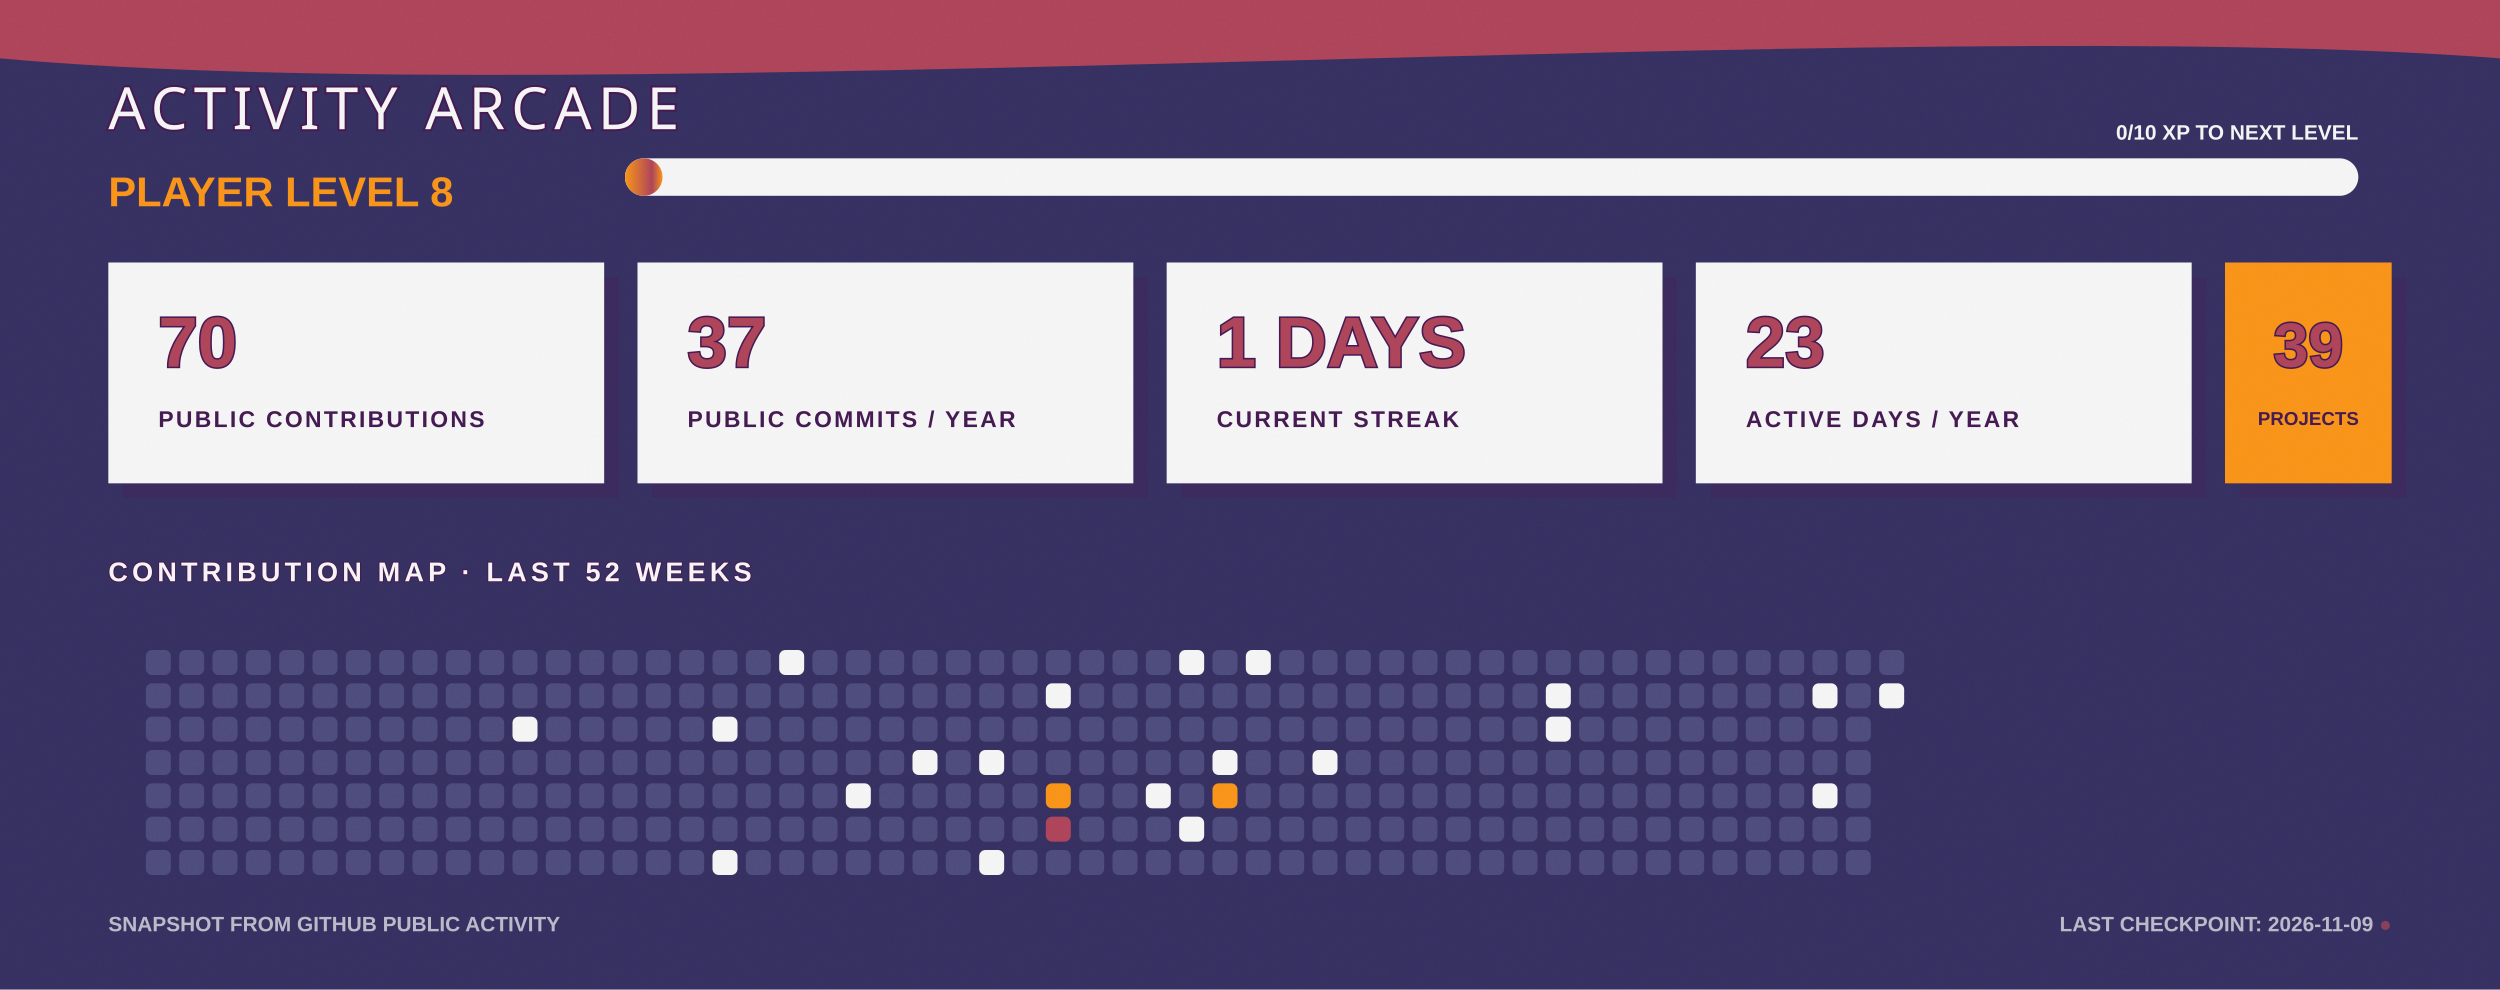
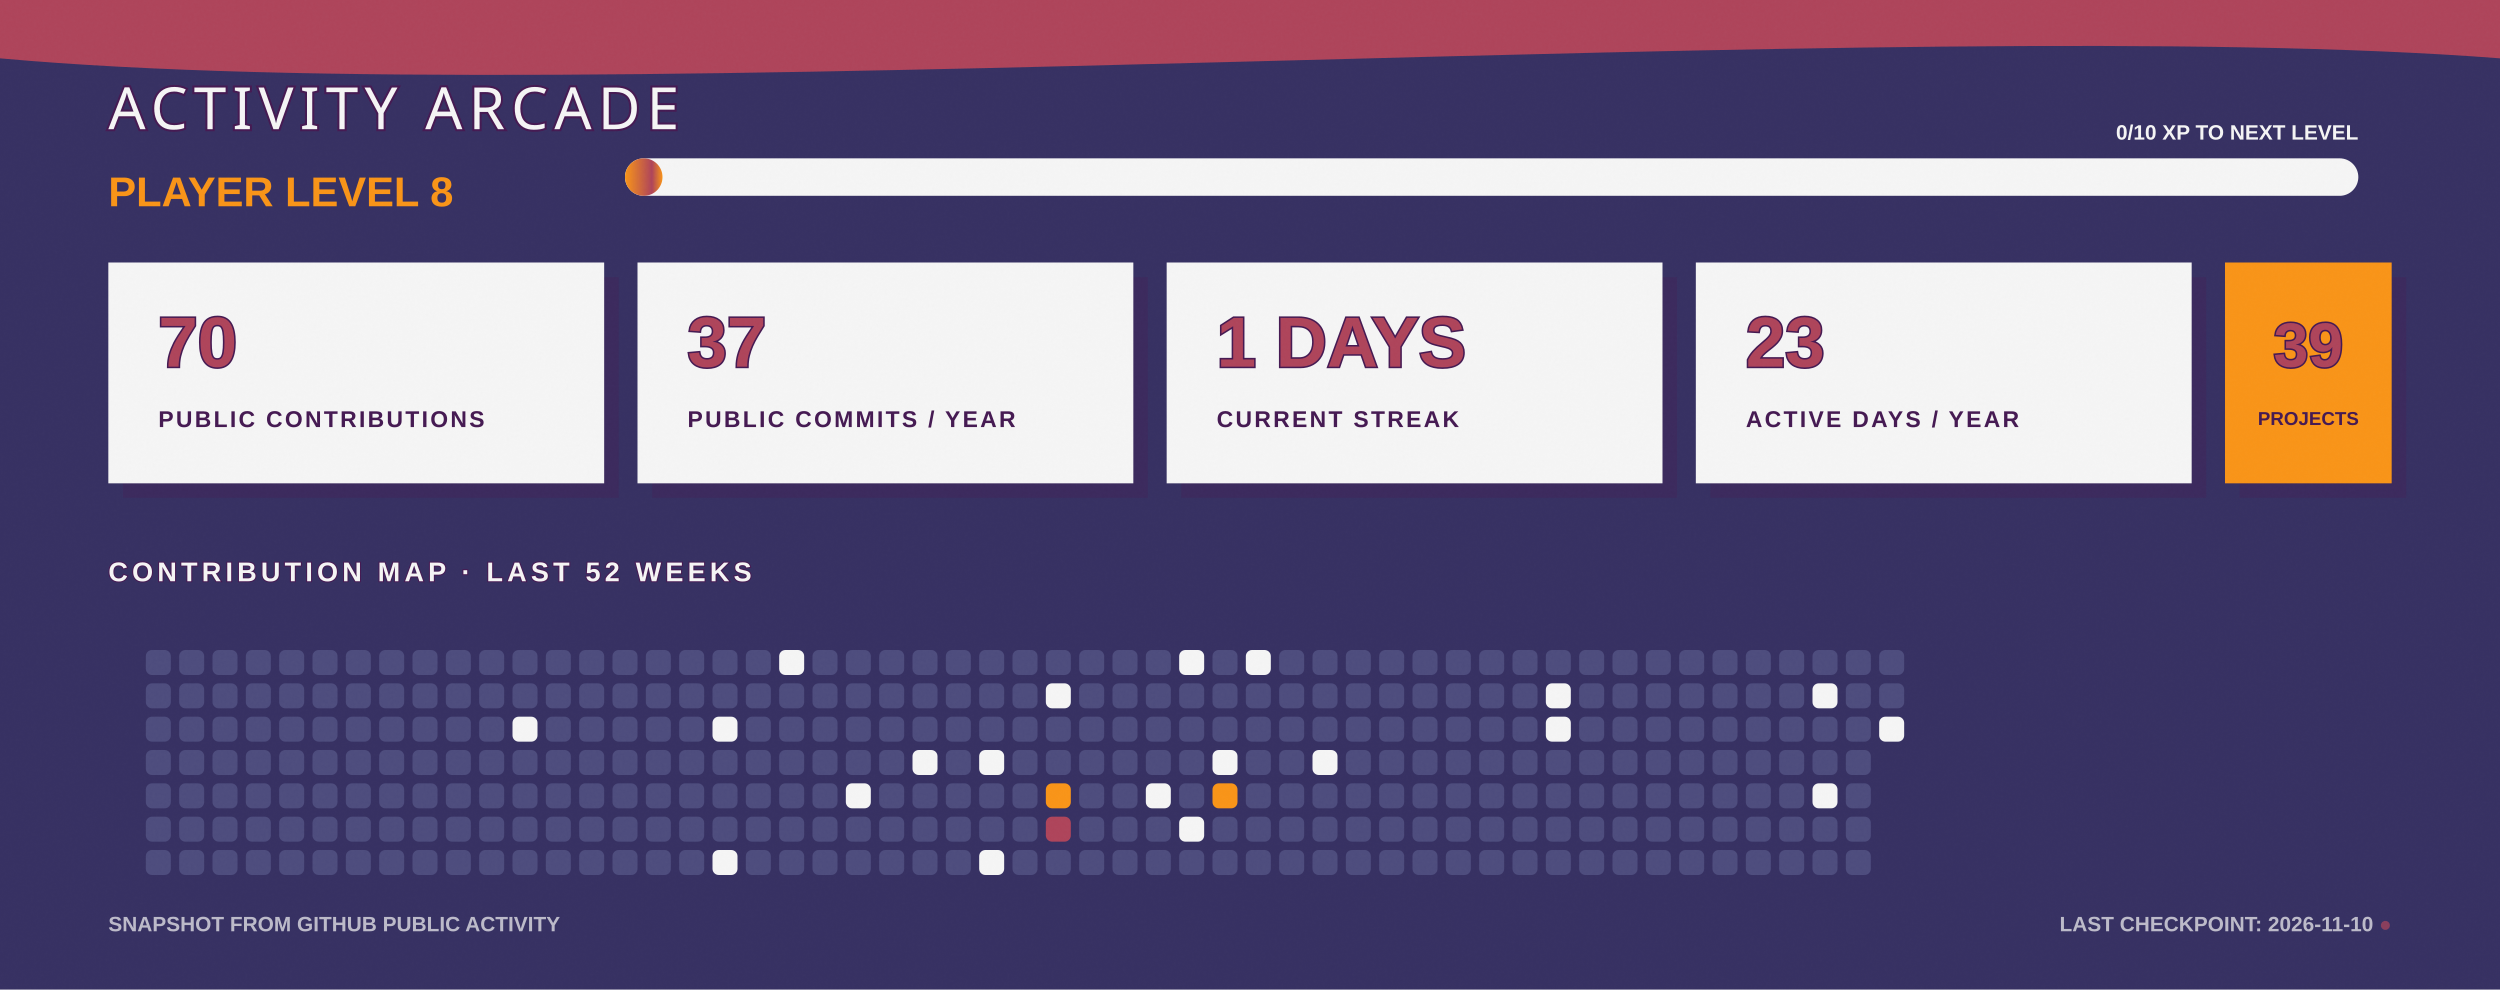
<svg xmlns="http://www.w3.org/2000/svg" width="1200" height="475" viewBox="0 0 1200 475" fill="none" role="img" aria-labelledby="title desc">
  <defs>
    <linearGradient id="bg" x1="0" y1="0" x2="1200" y2="475">
      <stop stop-color="#363062" />
      <stop offset="1" stop-color="#4D4C7D" />
    </linearGradient>
    <linearGradient id="xp" x1="0" y1="0" x2="1" y2="0">
      <stop stop-color="#F99417" />
      <stop offset="0.72" stop-color="#AE445A" />
      <stop offset="1" stop-color="#F99417" />
    </linearGradient>
    <filter id="grain">
      <feTurbulence type="fractalNoise" baseFrequency=".7" numOctaves="2" seed="7" />
      <feColorMatrix type="saturate" values="0" />
      <feComponentTransfer>
        <feFuncA type="table" tableValues="0 .11" />
      </feComponentTransfer>
    </filter>
  </defs>
  <style>
    .cell { animation: cellPulse 3.6s ease-in-out infinite; transform-box: fill-box; transform-origin: center; }
    .xp-bar { animation: fillBar 1.6s ease-out both; transform-origin: left; }
    .cursor { animation: blink 1.1s steps(2,end) infinite; }
    @keyframes cellPulse { 0%,70%,100% { opacity:.8; transform:scale(.92); } 82% { opacity:1; transform:scale(1.12); } }
    @keyframes fillBar { from { transform:scaleX(0); } to { transform:scaleX(1); } }
    @keyframes blink { 50% { opacity:0; } }
  </style>
  <rect width="1200" height="475" fill="url(#bg)" />
  <path d="M0 0H1200V28C915 6 286 54 0 28Z" fill="#AE445A" />
  <text x="52" y="62" fill="#F5F5F5" stroke="#451952" stroke-width="2" paint-order="stroke" font-family="Impact, Haettenschweiler, sans-serif" font-size="28" letter-spacing="3">ACTIVITY ARCADE</text>
  <text x="52" y="99" fill="#F99417" font-family="Arial Black, Arial, sans-serif" font-size="20" font-weight="900">PLAYER LEVEL 8</text>
  <rect x="300" y="76" width="832" height="18" rx="9" fill="#F5F5F5" />
  <rect class="xp-bar" x="300" y="76" width="18" height="18" rx="9" fill="url(#xp)" />
  <text x="1132" y="67" text-anchor="end" fill="#F5F5F5" font-family="Arial Black, Arial, sans-serif" font-size="10" font-weight="900">0/10 XP TO NEXT LEVEL</text>
  <g transform="translate(52 126)">
    <rect x="7" y="7" width="238" height="106" fill="#451952" opacity=".3" />
    <rect width="238" height="106" fill="#F5F5F5" />
    <text x="24" y="50" fill="#AE445A" stroke="#451952" stroke-width="1.5" paint-order="stroke" font-family="Arial Black, Arial, sans-serif" font-size="34" font-weight="900">70</text>
    <text x="24" y="79" fill="#451952" font-family="Arial Black, Arial, sans-serif" font-size="11" font-weight="900" letter-spacing="1.1">PUBLIC CONTRIBUTIONS</text>
  </g>
  <g transform="translate(306 126)">
    <rect x="7" y="7" width="238" height="106" fill="#451952" opacity=".3" />
    <rect width="238" height="106" fill="#F5F5F5" />
    <text x="24" y="50" fill="#AE445A" stroke="#451952" stroke-width="1.5" paint-order="stroke" font-family="Arial Black, Arial, sans-serif" font-size="34" font-weight="900">37</text>
    <text x="24" y="79" fill="#451952" font-family="Arial Black, Arial, sans-serif" font-size="11" font-weight="900" letter-spacing="1.1">PUBLIC COMMITS / YEAR</text>
  </g>
  <g transform="translate(560 126)">
    <rect x="7" y="7" width="238" height="106" fill="#451952" opacity=".3" />
    <rect width="238" height="106" fill="#F5F5F5" />
    <text x="24" y="50" fill="#AE445A" stroke="#451952" stroke-width="1.5" paint-order="stroke" font-family="Arial Black, Arial, sans-serif" font-size="34" font-weight="900">1 DAYS</text>
    <text x="24" y="79" fill="#451952" font-family="Arial Black, Arial, sans-serif" font-size="11" font-weight="900" letter-spacing="1.1">CURRENT STREAK</text>
  </g>
  <g transform="translate(814 126)">
    <rect x="7" y="7" width="238" height="106" fill="#451952" opacity=".3" />
    <rect width="238" height="106" fill="#F5F5F5" />
    <text x="24" y="50" fill="#AE445A" stroke="#451952" stroke-width="1.5" paint-order="stroke" font-family="Arial Black, Arial, sans-serif" font-size="34" font-weight="900">23</text>
    <text x="24" y="79" fill="#451952" font-family="Arial Black, Arial, sans-serif" font-size="11" font-weight="900" letter-spacing="1.1">ACTIVE DAYS / YEAR</text>
  </g>
  <g transform="translate(1068 126)">
    <rect x="7" y="7" width="80" height="106" fill="#451952" opacity=".3" />
    <rect width="80" height="106" fill="#F99417" />
    <text x="40" y="50" text-anchor="middle" fill="#AE445A" stroke="#451952" stroke-width="1.5" paint-order="stroke" font-family="Arial Black, Arial, sans-serif" font-size="30" font-weight="900">39</text>
    <text x="40" y="78" text-anchor="middle" fill="#451952" font-family="Arial Black, Arial, sans-serif" font-size="9" font-weight="900">PROJECTS</text>
  </g>
  <text x="52" y="279" fill="#F5F5F5" stroke="#451952" stroke-width="1" paint-order="stroke" font-family="Arial Black, Arial, sans-serif" font-size="13" font-weight="900" letter-spacing="2">CONTRIBUTION MAP · LAST 52 WEEKS</text>
  <g>
    <rect class="cell" x="70" y="312" width="12" height="12" rx="3" fill="#4D4C7D" style="animation-delay:0s" />
    <rect class="cell" x="70" y="328" width="12" height="12" rx="3" fill="#4D4C7D" style="animation-delay:0.05s" />
    <rect class="cell" x="70" y="344" width="12" height="12" rx="3" fill="#4D4C7D" style="animation-delay:0.1s" />
    <rect class="cell" x="70" y="360" width="12" height="12" rx="3" fill="#4D4C7D" style="animation-delay:0.15s" />
    <rect class="cell" x="70" y="376" width="12" height="12" rx="3" fill="#4D4C7D" style="animation-delay:0.2s" />
    <rect class="cell" x="70" y="392" width="12" height="12" rx="3" fill="#4D4C7D" style="animation-delay:0.25s" />
    <rect class="cell" x="70" y="408" width="12" height="12" rx="3" fill="#4D4C7D" style="animation-delay:0.3s" />
    <rect class="cell" x="86" y="312" width="12" height="12" rx="3" fill="#4D4C7D" style="animation-delay:0.35s" />
    <rect class="cell" x="86" y="328" width="12" height="12" rx="3" fill="#4D4C7D" style="animation-delay:0.4s" />
    <rect class="cell" x="86" y="344" width="12" height="12" rx="3" fill="#4D4C7D" style="animation-delay:0.45s" />
    <rect class="cell" x="86" y="360" width="12" height="12" rx="3" fill="#4D4C7D" style="animation-delay:0.5s" />
    <rect class="cell" x="86" y="376" width="12" height="12" rx="3" fill="#4D4C7D" style="animation-delay:0.55s" />
    <rect class="cell" x="86" y="392" width="12" height="12" rx="3" fill="#4D4C7D" style="animation-delay:0.6s" />
    <rect class="cell" x="86" y="408" width="12" height="12" rx="3" fill="#4D4C7D" style="animation-delay:0.65s" />
    <rect class="cell" x="102" y="312" width="12" height="12" rx="3" fill="#4D4C7D" style="animation-delay:0.7s" />
    <rect class="cell" x="102" y="328" width="12" height="12" rx="3" fill="#4D4C7D" style="animation-delay:0.75s" />
    <rect class="cell" x="102" y="344" width="12" height="12" rx="3" fill="#4D4C7D" style="animation-delay:0.8s" />
    <rect class="cell" x="102" y="360" width="12" height="12" rx="3" fill="#4D4C7D" style="animation-delay:0.85s" />
    <rect class="cell" x="102" y="376" width="12" height="12" rx="3" fill="#4D4C7D" style="animation-delay:0.9s" />
    <rect class="cell" x="102" y="392" width="12" height="12" rx="3" fill="#4D4C7D" style="animation-delay:0.95s" />
    <rect class="cell" x="102" y="408" width="12" height="12" rx="3" fill="#4D4C7D" style="animation-delay:1s" />
    <rect class="cell" x="118" y="312" width="12" height="12" rx="3" fill="#4D4C7D" style="animation-delay:1.05s" />
    <rect class="cell" x="118" y="328" width="12" height="12" rx="3" fill="#4D4C7D" style="animation-delay:1.1s" />
    <rect class="cell" x="118" y="344" width="12" height="12" rx="3" fill="#4D4C7D" style="animation-delay:1.15s" />
    <rect class="cell" x="118" y="360" width="12" height="12" rx="3" fill="#4D4C7D" style="animation-delay:0s" />
    <rect class="cell" x="118" y="376" width="12" height="12" rx="3" fill="#4D4C7D" style="animation-delay:0.05s" />
    <rect class="cell" x="118" y="392" width="12" height="12" rx="3" fill="#4D4C7D" style="animation-delay:0.1s" />
    <rect class="cell" x="118" y="408" width="12" height="12" rx="3" fill="#4D4C7D" style="animation-delay:0.15s" />
    <rect class="cell" x="134" y="312" width="12" height="12" rx="3" fill="#4D4C7D" style="animation-delay:0.2s" />
    <rect class="cell" x="134" y="328" width="12" height="12" rx="3" fill="#4D4C7D" style="animation-delay:0.25s" />
    <rect class="cell" x="134" y="344" width="12" height="12" rx="3" fill="#4D4C7D" style="animation-delay:0.3s" />
    <rect class="cell" x="134" y="360" width="12" height="12" rx="3" fill="#4D4C7D" style="animation-delay:0.35s" />
    <rect class="cell" x="134" y="376" width="12" height="12" rx="3" fill="#4D4C7D" style="animation-delay:0.4s" />
    <rect class="cell" x="134" y="392" width="12" height="12" rx="3" fill="#4D4C7D" style="animation-delay:0.45s" />
    <rect class="cell" x="134" y="408" width="12" height="12" rx="3" fill="#4D4C7D" style="animation-delay:0.5s" />
    <rect class="cell" x="150" y="312" width="12" height="12" rx="3" fill="#4D4C7D" style="animation-delay:0.55s" />
    <rect class="cell" x="150" y="328" width="12" height="12" rx="3" fill="#4D4C7D" style="animation-delay:0.6s" />
    <rect class="cell" x="150" y="344" width="12" height="12" rx="3" fill="#4D4C7D" style="animation-delay:0.65s" />
    <rect class="cell" x="150" y="360" width="12" height="12" rx="3" fill="#4D4C7D" style="animation-delay:0.7s" />
    <rect class="cell" x="150" y="376" width="12" height="12" rx="3" fill="#4D4C7D" style="animation-delay:0.75s" />
    <rect class="cell" x="150" y="392" width="12" height="12" rx="3" fill="#4D4C7D" style="animation-delay:0.8s" />
    <rect class="cell" x="150" y="408" width="12" height="12" rx="3" fill="#4D4C7D" style="animation-delay:0.85s" />
    <rect class="cell" x="166" y="312" width="12" height="12" rx="3" fill="#4D4C7D" style="animation-delay:0.9s" />
    <rect class="cell" x="166" y="328" width="12" height="12" rx="3" fill="#4D4C7D" style="animation-delay:0.95s" />
    <rect class="cell" x="166" y="344" width="12" height="12" rx="3" fill="#4D4C7D" style="animation-delay:1s" />
    <rect class="cell" x="166" y="360" width="12" height="12" rx="3" fill="#4D4C7D" style="animation-delay:1.05s" />
    <rect class="cell" x="166" y="376" width="12" height="12" rx="3" fill="#4D4C7D" style="animation-delay:1.1s" />
    <rect class="cell" x="166" y="392" width="12" height="12" rx="3" fill="#4D4C7D" style="animation-delay:1.15s" />
    <rect class="cell" x="166" y="408" width="12" height="12" rx="3" fill="#4D4C7D" style="animation-delay:0s" />
    <rect class="cell" x="182" y="312" width="12" height="12" rx="3" fill="#4D4C7D" style="animation-delay:0.05s" />
    <rect class="cell" x="182" y="328" width="12" height="12" rx="3" fill="#4D4C7D" style="animation-delay:0.1s" />
    <rect class="cell" x="182" y="344" width="12" height="12" rx="3" fill="#4D4C7D" style="animation-delay:0.15s" />
    <rect class="cell" x="182" y="360" width="12" height="12" rx="3" fill="#4D4C7D" style="animation-delay:0.2s" />
    <rect class="cell" x="182" y="376" width="12" height="12" rx="3" fill="#4D4C7D" style="animation-delay:0.25s" />
    <rect class="cell" x="182" y="392" width="12" height="12" rx="3" fill="#4D4C7D" style="animation-delay:0.3s" />
    <rect class="cell" x="182" y="408" width="12" height="12" rx="3" fill="#4D4C7D" style="animation-delay:0.35s" />
    <rect class="cell" x="198" y="312" width="12" height="12" rx="3" fill="#4D4C7D" style="animation-delay:0.4s" />
    <rect class="cell" x="198" y="328" width="12" height="12" rx="3" fill="#4D4C7D" style="animation-delay:0.45s" />
    <rect class="cell" x="198" y="344" width="12" height="12" rx="3" fill="#4D4C7D" style="animation-delay:0.5s" />
    <rect class="cell" x="198" y="360" width="12" height="12" rx="3" fill="#4D4C7D" style="animation-delay:0.55s" />
    <rect class="cell" x="198" y="376" width="12" height="12" rx="3" fill="#4D4C7D" style="animation-delay:0.6s" />
    <rect class="cell" x="198" y="392" width="12" height="12" rx="3" fill="#4D4C7D" style="animation-delay:0.65s" />
    <rect class="cell" x="198" y="408" width="12" height="12" rx="3" fill="#4D4C7D" style="animation-delay:0.7s" />
    <rect class="cell" x="214" y="312" width="12" height="12" rx="3" fill="#4D4C7D" style="animation-delay:0.75s" />
    <rect class="cell" x="214" y="328" width="12" height="12" rx="3" fill="#4D4C7D" style="animation-delay:0.8s" />
    <rect class="cell" x="214" y="344" width="12" height="12" rx="3" fill="#4D4C7D" style="animation-delay:0.85s" />
    <rect class="cell" x="214" y="360" width="12" height="12" rx="3" fill="#4D4C7D" style="animation-delay:0.9s" />
    <rect class="cell" x="214" y="376" width="12" height="12" rx="3" fill="#4D4C7D" style="animation-delay:0.95s" />
    <rect class="cell" x="214" y="392" width="12" height="12" rx="3" fill="#4D4C7D" style="animation-delay:1s" />
    <rect class="cell" x="214" y="408" width="12" height="12" rx="3" fill="#4D4C7D" style="animation-delay:1.05s" />
    <rect class="cell" x="230" y="312" width="12" height="12" rx="3" fill="#4D4C7D" style="animation-delay:1.1s" />
    <rect class="cell" x="230" y="328" width="12" height="12" rx="3" fill="#4D4C7D" style="animation-delay:1.15s" />
    <rect class="cell" x="230" y="344" width="12" height="12" rx="3" fill="#4D4C7D" style="animation-delay:0s" />
    <rect class="cell" x="230" y="360" width="12" height="12" rx="3" fill="#4D4C7D" style="animation-delay:0.05s" />
    <rect class="cell" x="230" y="376" width="12" height="12" rx="3" fill="#4D4C7D" style="animation-delay:0.1s" />
    <rect class="cell" x="230" y="392" width="12" height="12" rx="3" fill="#4D4C7D" style="animation-delay:0.15s" />
    <rect class="cell" x="230" y="408" width="12" height="12" rx="3" fill="#4D4C7D" style="animation-delay:0.2s" />
    <rect class="cell" x="246" y="312" width="12" height="12" rx="3" fill="#4D4C7D" style="animation-delay:0.25s" />
    <rect class="cell" x="246" y="328" width="12" height="12" rx="3" fill="#4D4C7D" style="animation-delay:0.3s" />
    <rect class="cell" x="246" y="344" width="12" height="12" rx="3" fill="#F5F5F5" style="animation-delay:0.35s" />
    <rect class="cell" x="246" y="360" width="12" height="12" rx="3" fill="#4D4C7D" style="animation-delay:0.4s" />
    <rect class="cell" x="246" y="376" width="12" height="12" rx="3" fill="#4D4C7D" style="animation-delay:0.45s" />
    <rect class="cell" x="246" y="392" width="12" height="12" rx="3" fill="#4D4C7D" style="animation-delay:0.5s" />
    <rect class="cell" x="246" y="408" width="12" height="12" rx="3" fill="#4D4C7D" style="animation-delay:0.55s" />
    <rect class="cell" x="262" y="312" width="12" height="12" rx="3" fill="#4D4C7D" style="animation-delay:0.6s" />
    <rect class="cell" x="262" y="328" width="12" height="12" rx="3" fill="#4D4C7D" style="animation-delay:0.65s" />
    <rect class="cell" x="262" y="344" width="12" height="12" rx="3" fill="#4D4C7D" style="animation-delay:0.7s" />
    <rect class="cell" x="262" y="360" width="12" height="12" rx="3" fill="#4D4C7D" style="animation-delay:0.75s" />
    <rect class="cell" x="262" y="376" width="12" height="12" rx="3" fill="#4D4C7D" style="animation-delay:0.8s" />
    <rect class="cell" x="262" y="392" width="12" height="12" rx="3" fill="#4D4C7D" style="animation-delay:0.85s" />
    <rect class="cell" x="262" y="408" width="12" height="12" rx="3" fill="#4D4C7D" style="animation-delay:0.9s" />
    <rect class="cell" x="278" y="312" width="12" height="12" rx="3" fill="#4D4C7D" style="animation-delay:0.95s" />
    <rect class="cell" x="278" y="328" width="12" height="12" rx="3" fill="#4D4C7D" style="animation-delay:1s" />
    <rect class="cell" x="278" y="344" width="12" height="12" rx="3" fill="#4D4C7D" style="animation-delay:1.05s" />
    <rect class="cell" x="278" y="360" width="12" height="12" rx="3" fill="#4D4C7D" style="animation-delay:1.1s" />
    <rect class="cell" x="278" y="376" width="12" height="12" rx="3" fill="#4D4C7D" style="animation-delay:1.15s" />
    <rect class="cell" x="278" y="392" width="12" height="12" rx="3" fill="#4D4C7D" style="animation-delay:0s" />
    <rect class="cell" x="278" y="408" width="12" height="12" rx="3" fill="#4D4C7D" style="animation-delay:0.05s" />
    <rect class="cell" x="294" y="312" width="12" height="12" rx="3" fill="#4D4C7D" style="animation-delay:0.1s" />
    <rect class="cell" x="294" y="328" width="12" height="12" rx="3" fill="#4D4C7D" style="animation-delay:0.15s" />
    <rect class="cell" x="294" y="344" width="12" height="12" rx="3" fill="#4D4C7D" style="animation-delay:0.2s" />
    <rect class="cell" x="294" y="360" width="12" height="12" rx="3" fill="#4D4C7D" style="animation-delay:0.25s" />
    <rect class="cell" x="294" y="376" width="12" height="12" rx="3" fill="#4D4C7D" style="animation-delay:0.3s" />
    <rect class="cell" x="294" y="392" width="12" height="12" rx="3" fill="#4D4C7D" style="animation-delay:0.35s" />
    <rect class="cell" x="294" y="408" width="12" height="12" rx="3" fill="#4D4C7D" style="animation-delay:0.4s" />
    <rect class="cell" x="310" y="312" width="12" height="12" rx="3" fill="#4D4C7D" style="animation-delay:0.45s" />
    <rect class="cell" x="310" y="328" width="12" height="12" rx="3" fill="#4D4C7D" style="animation-delay:0.5s" />
    <rect class="cell" x="310" y="344" width="12" height="12" rx="3" fill="#4D4C7D" style="animation-delay:0.55s" />
    <rect class="cell" x="310" y="360" width="12" height="12" rx="3" fill="#4D4C7D" style="animation-delay:0.6s" />
    <rect class="cell" x="310" y="376" width="12" height="12" rx="3" fill="#4D4C7D" style="animation-delay:0.65s" />
    <rect class="cell" x="310" y="392" width="12" height="12" rx="3" fill="#4D4C7D" style="animation-delay:0.7s" />
    <rect class="cell" x="310" y="408" width="12" height="12" rx="3" fill="#4D4C7D" style="animation-delay:0.75s" />
    <rect class="cell" x="326" y="312" width="12" height="12" rx="3" fill="#4D4C7D" style="animation-delay:0.8s" />
    <rect class="cell" x="326" y="328" width="12" height="12" rx="3" fill="#4D4C7D" style="animation-delay:0.85s" />
    <rect class="cell" x="326" y="344" width="12" height="12" rx="3" fill="#4D4C7D" style="animation-delay:0.9s" />
    <rect class="cell" x="326" y="360" width="12" height="12" rx="3" fill="#4D4C7D" style="animation-delay:0.95s" />
    <rect class="cell" x="326" y="376" width="12" height="12" rx="3" fill="#4D4C7D" style="animation-delay:1s" />
    <rect class="cell" x="326" y="392" width="12" height="12" rx="3" fill="#4D4C7D" style="animation-delay:1.05s" />
    <rect class="cell" x="326" y="408" width="12" height="12" rx="3" fill="#4D4C7D" style="animation-delay:1.1s" />
    <rect class="cell" x="342" y="312" width="12" height="12" rx="3" fill="#4D4C7D" style="animation-delay:1.15s" />
    <rect class="cell" x="342" y="328" width="12" height="12" rx="3" fill="#4D4C7D" style="animation-delay:0s" />
    <rect class="cell" x="342" y="344" width="12" height="12" rx="3" fill="#F5F5F5" style="animation-delay:0.05s" />
    <rect class="cell" x="342" y="360" width="12" height="12" rx="3" fill="#4D4C7D" style="animation-delay:0.1s" />
    <rect class="cell" x="342" y="376" width="12" height="12" rx="3" fill="#4D4C7D" style="animation-delay:0.15s" />
    <rect class="cell" x="342" y="392" width="12" height="12" rx="3" fill="#4D4C7D" style="animation-delay:0.2s" />
    <rect class="cell" x="342" y="408" width="12" height="12" rx="3" fill="#F5F5F5" style="animation-delay:0.25s" />
    <rect class="cell" x="358" y="312" width="12" height="12" rx="3" fill="#4D4C7D" style="animation-delay:0.3s" />
    <rect class="cell" x="358" y="328" width="12" height="12" rx="3" fill="#4D4C7D" style="animation-delay:0.35s" />
    <rect class="cell" x="358" y="344" width="12" height="12" rx="3" fill="#4D4C7D" style="animation-delay:0.4s" />
    <rect class="cell" x="358" y="360" width="12" height="12" rx="3" fill="#4D4C7D" style="animation-delay:0.45s" />
    <rect class="cell" x="358" y="376" width="12" height="12" rx="3" fill="#4D4C7D" style="animation-delay:0.5s" />
    <rect class="cell" x="358" y="392" width="12" height="12" rx="3" fill="#4D4C7D" style="animation-delay:0.55s" />
    <rect class="cell" x="358" y="408" width="12" height="12" rx="3" fill="#4D4C7D" style="animation-delay:0.6s" />
    <rect class="cell" x="374" y="312" width="12" height="12" rx="3" fill="#F5F5F5" style="animation-delay:0.65s" />
    <rect class="cell" x="374" y="328" width="12" height="12" rx="3" fill="#4D4C7D" style="animation-delay:0.7s" />
    <rect class="cell" x="374" y="344" width="12" height="12" rx="3" fill="#4D4C7D" style="animation-delay:0.75s" />
    <rect class="cell" x="374" y="360" width="12" height="12" rx="3" fill="#4D4C7D" style="animation-delay:0.8s" />
    <rect class="cell" x="374" y="376" width="12" height="12" rx="3" fill="#4D4C7D" style="animation-delay:0.85s" />
    <rect class="cell" x="374" y="392" width="12" height="12" rx="3" fill="#4D4C7D" style="animation-delay:0.9s" />
    <rect class="cell" x="374" y="408" width="12" height="12" rx="3" fill="#4D4C7D" style="animation-delay:0.95s" />
    <rect class="cell" x="390" y="312" width="12" height="12" rx="3" fill="#4D4C7D" style="animation-delay:1s" />
    <rect class="cell" x="390" y="328" width="12" height="12" rx="3" fill="#4D4C7D" style="animation-delay:1.05s" />
    <rect class="cell" x="390" y="344" width="12" height="12" rx="3" fill="#4D4C7D" style="animation-delay:1.1s" />
    <rect class="cell" x="390" y="360" width="12" height="12" rx="3" fill="#4D4C7D" style="animation-delay:1.15s" />
    <rect class="cell" x="390" y="376" width="12" height="12" rx="3" fill="#4D4C7D" style="animation-delay:0s" />
    <rect class="cell" x="390" y="392" width="12" height="12" rx="3" fill="#4D4C7D" style="animation-delay:0.05s" />
    <rect class="cell" x="390" y="408" width="12" height="12" rx="3" fill="#4D4C7D" style="animation-delay:0.1s" />
    <rect class="cell" x="406" y="312" width="12" height="12" rx="3" fill="#4D4C7D" style="animation-delay:0.15s" />
    <rect class="cell" x="406" y="328" width="12" height="12" rx="3" fill="#4D4C7D" style="animation-delay:0.2s" />
    <rect class="cell" x="406" y="344" width="12" height="12" rx="3" fill="#4D4C7D" style="animation-delay:0.25s" />
    <rect class="cell" x="406" y="360" width="12" height="12" rx="3" fill="#4D4C7D" style="animation-delay:0.3s" />
    <rect class="cell" x="406" y="376" width="12" height="12" rx="3" fill="#F5F5F5" style="animation-delay:0.35s" />
    <rect class="cell" x="406" y="392" width="12" height="12" rx="3" fill="#4D4C7D" style="animation-delay:0.4s" />
    <rect class="cell" x="406" y="408" width="12" height="12" rx="3" fill="#4D4C7D" style="animation-delay:0.45s" />
    <rect class="cell" x="422" y="312" width="12" height="12" rx="3" fill="#4D4C7D" style="animation-delay:0.5s" />
    <rect class="cell" x="422" y="328" width="12" height="12" rx="3" fill="#4D4C7D" style="animation-delay:0.55s" />
    <rect class="cell" x="422" y="344" width="12" height="12" rx="3" fill="#4D4C7D" style="animation-delay:0.6s" />
    <rect class="cell" x="422" y="360" width="12" height="12" rx="3" fill="#4D4C7D" style="animation-delay:0.65s" />
    <rect class="cell" x="422" y="376" width="12" height="12" rx="3" fill="#4D4C7D" style="animation-delay:0.7s" />
    <rect class="cell" x="422" y="392" width="12" height="12" rx="3" fill="#4D4C7D" style="animation-delay:0.75s" />
    <rect class="cell" x="422" y="408" width="12" height="12" rx="3" fill="#4D4C7D" style="animation-delay:0.8s" />
    <rect class="cell" x="438" y="312" width="12" height="12" rx="3" fill="#4D4C7D" style="animation-delay:0.85s" />
    <rect class="cell" x="438" y="328" width="12" height="12" rx="3" fill="#4D4C7D" style="animation-delay:0.9s" />
    <rect class="cell" x="438" y="344" width="12" height="12" rx="3" fill="#4D4C7D" style="animation-delay:0.95s" />
    <rect class="cell" x="438" y="360" width="12" height="12" rx="3" fill="#F5F5F5" style="animation-delay:1s" />
    <rect class="cell" x="438" y="376" width="12" height="12" rx="3" fill="#4D4C7D" style="animation-delay:1.05s" />
    <rect class="cell" x="438" y="392" width="12" height="12" rx="3" fill="#4D4C7D" style="animation-delay:1.1s" />
    <rect class="cell" x="438" y="408" width="12" height="12" rx="3" fill="#4D4C7D" style="animation-delay:1.15s" />
    <rect class="cell" x="454" y="312" width="12" height="12" rx="3" fill="#4D4C7D" style="animation-delay:0s" />
    <rect class="cell" x="454" y="328" width="12" height="12" rx="3" fill="#4D4C7D" style="animation-delay:0.05s" />
    <rect class="cell" x="454" y="344" width="12" height="12" rx="3" fill="#4D4C7D" style="animation-delay:0.1s" />
    <rect class="cell" x="454" y="360" width="12" height="12" rx="3" fill="#4D4C7D" style="animation-delay:0.15s" />
    <rect class="cell" x="454" y="376" width="12" height="12" rx="3" fill="#4D4C7D" style="animation-delay:0.2s" />
    <rect class="cell" x="454" y="392" width="12" height="12" rx="3" fill="#4D4C7D" style="animation-delay:0.25s" />
    <rect class="cell" x="454" y="408" width="12" height="12" rx="3" fill="#4D4C7D" style="animation-delay:0.3s" />
    <rect class="cell" x="470" y="312" width="12" height="12" rx="3" fill="#4D4C7D" style="animation-delay:0.35s" />
    <rect class="cell" x="470" y="328" width="12" height="12" rx="3" fill="#4D4C7D" style="animation-delay:0.4s" />
    <rect class="cell" x="470" y="344" width="12" height="12" rx="3" fill="#4D4C7D" style="animation-delay:0.45s" />
    <rect class="cell" x="470" y="360" width="12" height="12" rx="3" fill="#F5F5F5" style="animation-delay:0.5s" />
    <rect class="cell" x="470" y="376" width="12" height="12" rx="3" fill="#4D4C7D" style="animation-delay:0.55s" />
    <rect class="cell" x="470" y="392" width="12" height="12" rx="3" fill="#4D4C7D" style="animation-delay:0.6s" />
    <rect class="cell" x="470" y="408" width="12" height="12" rx="3" fill="#F5F5F5" style="animation-delay:0.65s" />
    <rect class="cell" x="486" y="312" width="12" height="12" rx="3" fill="#4D4C7D" style="animation-delay:0.7s" />
    <rect class="cell" x="486" y="328" width="12" height="12" rx="3" fill="#4D4C7D" style="animation-delay:0.75s" />
    <rect class="cell" x="486" y="344" width="12" height="12" rx="3" fill="#4D4C7D" style="animation-delay:0.8s" />
    <rect class="cell" x="486" y="360" width="12" height="12" rx="3" fill="#4D4C7D" style="animation-delay:0.85s" />
    <rect class="cell" x="486" y="376" width="12" height="12" rx="3" fill="#4D4C7D" style="animation-delay:0.9s" />
    <rect class="cell" x="486" y="392" width="12" height="12" rx="3" fill="#4D4C7D" style="animation-delay:0.95s" />
    <rect class="cell" x="486" y="408" width="12" height="12" rx="3" fill="#4D4C7D" style="animation-delay:1s" />
    <rect class="cell" x="502" y="312" width="12" height="12" rx="3" fill="#4D4C7D" style="animation-delay:1.05s" />
    <rect class="cell" x="502" y="328" width="12" height="12" rx="3" fill="#F5F5F5" style="animation-delay:1.1s" />
    <rect class="cell" x="502" y="344" width="12" height="12" rx="3" fill="#4D4C7D" style="animation-delay:1.15s" />
    <rect class="cell" x="502" y="360" width="12" height="12" rx="3" fill="#4D4C7D" style="animation-delay:0s" />
    <rect class="cell" x="502" y="376" width="12" height="12" rx="3" fill="#F99417" style="animation-delay:0.05s" />
    <rect class="cell" x="502" y="392" width="12" height="12" rx="3" fill="#AE445A" style="animation-delay:0.1s" />
    <rect class="cell" x="502" y="408" width="12" height="12" rx="3" fill="#4D4C7D" style="animation-delay:0.15s" />
    <rect class="cell" x="518" y="312" width="12" height="12" rx="3" fill="#4D4C7D" style="animation-delay:0.2s" />
    <rect class="cell" x="518" y="328" width="12" height="12" rx="3" fill="#4D4C7D" style="animation-delay:0.25s" />
    <rect class="cell" x="518" y="344" width="12" height="12" rx="3" fill="#4D4C7D" style="animation-delay:0.3s" />
    <rect class="cell" x="518" y="360" width="12" height="12" rx="3" fill="#4D4C7D" style="animation-delay:0.35s" />
    <rect class="cell" x="518" y="376" width="12" height="12" rx="3" fill="#4D4C7D" style="animation-delay:0.4s" />
    <rect class="cell" x="518" y="392" width="12" height="12" rx="3" fill="#4D4C7D" style="animation-delay:0.45s" />
    <rect class="cell" x="518" y="408" width="12" height="12" rx="3" fill="#4D4C7D" style="animation-delay:0.5s" />
    <rect class="cell" x="534" y="312" width="12" height="12" rx="3" fill="#4D4C7D" style="animation-delay:0.55s" />
    <rect class="cell" x="534" y="328" width="12" height="12" rx="3" fill="#4D4C7D" style="animation-delay:0.6s" />
    <rect class="cell" x="534" y="344" width="12" height="12" rx="3" fill="#4D4C7D" style="animation-delay:0.65s" />
    <rect class="cell" x="534" y="360" width="12" height="12" rx="3" fill="#4D4C7D" style="animation-delay:0.7s" />
    <rect class="cell" x="534" y="376" width="12" height="12" rx="3" fill="#4D4C7D" style="animation-delay:0.75s" />
    <rect class="cell" x="534" y="392" width="12" height="12" rx="3" fill="#4D4C7D" style="animation-delay:0.8s" />
    <rect class="cell" x="534" y="408" width="12" height="12" rx="3" fill="#4D4C7D" style="animation-delay:0.85s" />
    <rect class="cell" x="550" y="312" width="12" height="12" rx="3" fill="#4D4C7D" style="animation-delay:0.9s" />
    <rect class="cell" x="550" y="328" width="12" height="12" rx="3" fill="#4D4C7D" style="animation-delay:0.95s" />
    <rect class="cell" x="550" y="344" width="12" height="12" rx="3" fill="#4D4C7D" style="animation-delay:1s" />
    <rect class="cell" x="550" y="360" width="12" height="12" rx="3" fill="#4D4C7D" style="animation-delay:1.05s" />
    <rect class="cell" x="550" y="376" width="12" height="12" rx="3" fill="#F5F5F5" style="animation-delay:1.1s" />
    <rect class="cell" x="550" y="392" width="12" height="12" rx="3" fill="#4D4C7D" style="animation-delay:1.15s" />
    <rect class="cell" x="550" y="408" width="12" height="12" rx="3" fill="#4D4C7D" style="animation-delay:0s" />
    <rect class="cell" x="566" y="312" width="12" height="12" rx="3" fill="#F5F5F5" style="animation-delay:0.05s" />
    <rect class="cell" x="566" y="328" width="12" height="12" rx="3" fill="#4D4C7D" style="animation-delay:0.1s" />
    <rect class="cell" x="566" y="344" width="12" height="12" rx="3" fill="#4D4C7D" style="animation-delay:0.15s" />
    <rect class="cell" x="566" y="360" width="12" height="12" rx="3" fill="#4D4C7D" style="animation-delay:0.2s" />
    <rect class="cell" x="566" y="376" width="12" height="12" rx="3" fill="#4D4C7D" style="animation-delay:0.25s" />
    <rect class="cell" x="566" y="392" width="12" height="12" rx="3" fill="#F5F5F5" style="animation-delay:0.3s" />
    <rect class="cell" x="566" y="408" width="12" height="12" rx="3" fill="#4D4C7D" style="animation-delay:0.35s" />
    <rect class="cell" x="582" y="312" width="12" height="12" rx="3" fill="#4D4C7D" style="animation-delay:0.4s" />
    <rect class="cell" x="582" y="328" width="12" height="12" rx="3" fill="#4D4C7D" style="animation-delay:0.45s" />
    <rect class="cell" x="582" y="344" width="12" height="12" rx="3" fill="#4D4C7D" style="animation-delay:0.5s" />
    <rect class="cell" x="582" y="360" width="12" height="12" rx="3" fill="#F5F5F5" style="animation-delay:0.55s" />
    <rect class="cell" x="582" y="376" width="12" height="12" rx="3" fill="#F99417" style="animation-delay:0.6s" />
    <rect class="cell" x="582" y="392" width="12" height="12" rx="3" fill="#4D4C7D" style="animation-delay:0.65s" />
    <rect class="cell" x="582" y="408" width="12" height="12" rx="3" fill="#4D4C7D" style="animation-delay:0.7s" />
    <rect class="cell" x="598" y="312" width="12" height="12" rx="3" fill="#F5F5F5" style="animation-delay:0.75s" />
    <rect class="cell" x="598" y="328" width="12" height="12" rx="3" fill="#4D4C7D" style="animation-delay:0.8s" />
    <rect class="cell" x="598" y="344" width="12" height="12" rx="3" fill="#4D4C7D" style="animation-delay:0.85s" />
    <rect class="cell" x="598" y="360" width="12" height="12" rx="3" fill="#4D4C7D" style="animation-delay:0.9s" />
    <rect class="cell" x="598" y="376" width="12" height="12" rx="3" fill="#4D4C7D" style="animation-delay:0.95s" />
    <rect class="cell" x="598" y="392" width="12" height="12" rx="3" fill="#4D4C7D" style="animation-delay:1s" />
    <rect class="cell" x="598" y="408" width="12" height="12" rx="3" fill="#4D4C7D" style="animation-delay:1.05s" />
    <rect class="cell" x="614" y="312" width="12" height="12" rx="3" fill="#4D4C7D" style="animation-delay:1.1s" />
    <rect class="cell" x="614" y="328" width="12" height="12" rx="3" fill="#4D4C7D" style="animation-delay:1.15s" />
    <rect class="cell" x="614" y="344" width="12" height="12" rx="3" fill="#4D4C7D" style="animation-delay:0s" />
    <rect class="cell" x="614" y="360" width="12" height="12" rx="3" fill="#4D4C7D" style="animation-delay:0.05s" />
    <rect class="cell" x="614" y="376" width="12" height="12" rx="3" fill="#4D4C7D" style="animation-delay:0.1s" />
    <rect class="cell" x="614" y="392" width="12" height="12" rx="3" fill="#4D4C7D" style="animation-delay:0.15s" />
    <rect class="cell" x="614" y="408" width="12" height="12" rx="3" fill="#4D4C7D" style="animation-delay:0.2s" />
    <rect class="cell" x="630" y="312" width="12" height="12" rx="3" fill="#4D4C7D" style="animation-delay:0.25s" />
    <rect class="cell" x="630" y="328" width="12" height="12" rx="3" fill="#4D4C7D" style="animation-delay:0.3s" />
    <rect class="cell" x="630" y="344" width="12" height="12" rx="3" fill="#4D4C7D" style="animation-delay:0.35s" />
    <rect class="cell" x="630" y="360" width="12" height="12" rx="3" fill="#F5F5F5" style="animation-delay:0.4s" />
    <rect class="cell" x="630" y="376" width="12" height="12" rx="3" fill="#4D4C7D" style="animation-delay:0.45s" />
    <rect class="cell" x="630" y="392" width="12" height="12" rx="3" fill="#4D4C7D" style="animation-delay:0.5s" />
    <rect class="cell" x="630" y="408" width="12" height="12" rx="3" fill="#4D4C7D" style="animation-delay:0.55s" />
    <rect class="cell" x="646" y="312" width="12" height="12" rx="3" fill="#4D4C7D" style="animation-delay:0.6s" />
    <rect class="cell" x="646" y="328" width="12" height="12" rx="3" fill="#4D4C7D" style="animation-delay:0.65s" />
    <rect class="cell" x="646" y="344" width="12" height="12" rx="3" fill="#4D4C7D" style="animation-delay:0.7s" />
    <rect class="cell" x="646" y="360" width="12" height="12" rx="3" fill="#4D4C7D" style="animation-delay:0.75s" />
    <rect class="cell" x="646" y="376" width="12" height="12" rx="3" fill="#4D4C7D" style="animation-delay:0.8s" />
    <rect class="cell" x="646" y="392" width="12" height="12" rx="3" fill="#4D4C7D" style="animation-delay:0.85s" />
    <rect class="cell" x="646" y="408" width="12" height="12" rx="3" fill="#4D4C7D" style="animation-delay:0.9s" />
    <rect class="cell" x="662" y="312" width="12" height="12" rx="3" fill="#4D4C7D" style="animation-delay:0.95s" />
    <rect class="cell" x="662" y="328" width="12" height="12" rx="3" fill="#4D4C7D" style="animation-delay:1s" />
    <rect class="cell" x="662" y="344" width="12" height="12" rx="3" fill="#4D4C7D" style="animation-delay:1.05s" />
    <rect class="cell" x="662" y="360" width="12" height="12" rx="3" fill="#4D4C7D" style="animation-delay:1.1s" />
    <rect class="cell" x="662" y="376" width="12" height="12" rx="3" fill="#4D4C7D" style="animation-delay:1.15s" />
    <rect class="cell" x="662" y="392" width="12" height="12" rx="3" fill="#4D4C7D" style="animation-delay:0s" />
    <rect class="cell" x="662" y="408" width="12" height="12" rx="3" fill="#4D4C7D" style="animation-delay:0.05s" />
    <rect class="cell" x="678" y="312" width="12" height="12" rx="3" fill="#4D4C7D" style="animation-delay:0.1s" />
    <rect class="cell" x="678" y="328" width="12" height="12" rx="3" fill="#4D4C7D" style="animation-delay:0.15s" />
    <rect class="cell" x="678" y="344" width="12" height="12" rx="3" fill="#4D4C7D" style="animation-delay:0.2s" />
    <rect class="cell" x="678" y="360" width="12" height="12" rx="3" fill="#4D4C7D" style="animation-delay:0.25s" />
    <rect class="cell" x="678" y="376" width="12" height="12" rx="3" fill="#4D4C7D" style="animation-delay:0.3s" />
    <rect class="cell" x="678" y="392" width="12" height="12" rx="3" fill="#4D4C7D" style="animation-delay:0.35s" />
    <rect class="cell" x="678" y="408" width="12" height="12" rx="3" fill="#4D4C7D" style="animation-delay:0.4s" />
    <rect class="cell" x="694" y="312" width="12" height="12" rx="3" fill="#4D4C7D" style="animation-delay:0.45s" />
    <rect class="cell" x="694" y="328" width="12" height="12" rx="3" fill="#4D4C7D" style="animation-delay:0.5s" />
    <rect class="cell" x="694" y="344" width="12" height="12" rx="3" fill="#4D4C7D" style="animation-delay:0.55s" />
    <rect class="cell" x="694" y="360" width="12" height="12" rx="3" fill="#4D4C7D" style="animation-delay:0.6s" />
    <rect class="cell" x="694" y="376" width="12" height="12" rx="3" fill="#4D4C7D" style="animation-delay:0.65s" />
    <rect class="cell" x="694" y="392" width="12" height="12" rx="3" fill="#4D4C7D" style="animation-delay:0.7s" />
    <rect class="cell" x="694" y="408" width="12" height="12" rx="3" fill="#4D4C7D" style="animation-delay:0.75s" />
    <rect class="cell" x="710" y="312" width="12" height="12" rx="3" fill="#4D4C7D" style="animation-delay:0.8s" />
    <rect class="cell" x="710" y="328" width="12" height="12" rx="3" fill="#4D4C7D" style="animation-delay:0.85s" />
    <rect class="cell" x="710" y="344" width="12" height="12" rx="3" fill="#4D4C7D" style="animation-delay:0.9s" />
    <rect class="cell" x="710" y="360" width="12" height="12" rx="3" fill="#4D4C7D" style="animation-delay:0.95s" />
    <rect class="cell" x="710" y="376" width="12" height="12" rx="3" fill="#4D4C7D" style="animation-delay:1s" />
    <rect class="cell" x="710" y="392" width="12" height="12" rx="3" fill="#4D4C7D" style="animation-delay:1.05s" />
    <rect class="cell" x="710" y="408" width="12" height="12" rx="3" fill="#4D4C7D" style="animation-delay:1.1s" />
    <rect class="cell" x="726" y="312" width="12" height="12" rx="3" fill="#4D4C7D" style="animation-delay:1.15s" />
    <rect class="cell" x="726" y="328" width="12" height="12" rx="3" fill="#4D4C7D" style="animation-delay:0s" />
    <rect class="cell" x="726" y="344" width="12" height="12" rx="3" fill="#4D4C7D" style="animation-delay:0.05s" />
    <rect class="cell" x="726" y="360" width="12" height="12" rx="3" fill="#4D4C7D" style="animation-delay:0.1s" />
    <rect class="cell" x="726" y="376" width="12" height="12" rx="3" fill="#4D4C7D" style="animation-delay:0.15s" />
    <rect class="cell" x="726" y="392" width="12" height="12" rx="3" fill="#4D4C7D" style="animation-delay:0.2s" />
    <rect class="cell" x="726" y="408" width="12" height="12" rx="3" fill="#4D4C7D" style="animation-delay:0.25s" />
    <rect class="cell" x="742" y="312" width="12" height="12" rx="3" fill="#4D4C7D" style="animation-delay:0.3s" />
    <rect class="cell" x="742" y="328" width="12" height="12" rx="3" fill="#F5F5F5" style="animation-delay:0.35s" />
    <rect class="cell" x="742" y="344" width="12" height="12" rx="3" fill="#F5F5F5" style="animation-delay:0.4s" />
    <rect class="cell" x="742" y="360" width="12" height="12" rx="3" fill="#4D4C7D" style="animation-delay:0.45s" />
    <rect class="cell" x="742" y="376" width="12" height="12" rx="3" fill="#4D4C7D" style="animation-delay:0.5s" />
    <rect class="cell" x="742" y="392" width="12" height="12" rx="3" fill="#4D4C7D" style="animation-delay:0.55s" />
    <rect class="cell" x="742" y="408" width="12" height="12" rx="3" fill="#4D4C7D" style="animation-delay:0.6s" />
    <rect class="cell" x="758" y="312" width="12" height="12" rx="3" fill="#4D4C7D" style="animation-delay:0.65s" />
    <rect class="cell" x="758" y="328" width="12" height="12" rx="3" fill="#4D4C7D" style="animation-delay:0.7s" />
    <rect class="cell" x="758" y="344" width="12" height="12" rx="3" fill="#4D4C7D" style="animation-delay:0.75s" />
    <rect class="cell" x="758" y="360" width="12" height="12" rx="3" fill="#4D4C7D" style="animation-delay:0.8s" />
    <rect class="cell" x="758" y="376" width="12" height="12" rx="3" fill="#4D4C7D" style="animation-delay:0.85s" />
    <rect class="cell" x="758" y="392" width="12" height="12" rx="3" fill="#4D4C7D" style="animation-delay:0.9s" />
    <rect class="cell" x="758" y="408" width="12" height="12" rx="3" fill="#4D4C7D" style="animation-delay:0.95s" />
    <rect class="cell" x="774" y="312" width="12" height="12" rx="3" fill="#4D4C7D" style="animation-delay:1s" />
    <rect class="cell" x="774" y="328" width="12" height="12" rx="3" fill="#4D4C7D" style="animation-delay:1.05s" />
    <rect class="cell" x="774" y="344" width="12" height="12" rx="3" fill="#4D4C7D" style="animation-delay:1.1s" />
    <rect class="cell" x="774" y="360" width="12" height="12" rx="3" fill="#4D4C7D" style="animation-delay:1.15s" />
    <rect class="cell" x="774" y="376" width="12" height="12" rx="3" fill="#4D4C7D" style="animation-delay:0s" />
    <rect class="cell" x="774" y="392" width="12" height="12" rx="3" fill="#4D4C7D" style="animation-delay:0.05s" />
    <rect class="cell" x="774" y="408" width="12" height="12" rx="3" fill="#4D4C7D" style="animation-delay:0.1s" />
    <rect class="cell" x="790" y="312" width="12" height="12" rx="3" fill="#4D4C7D" style="animation-delay:0.15s" />
    <rect class="cell" x="790" y="328" width="12" height="12" rx="3" fill="#4D4C7D" style="animation-delay:0.2s" />
    <rect class="cell" x="790" y="344" width="12" height="12" rx="3" fill="#4D4C7D" style="animation-delay:0.25s" />
    <rect class="cell" x="790" y="360" width="12" height="12" rx="3" fill="#4D4C7D" style="animation-delay:0.3s" />
    <rect class="cell" x="790" y="376" width="12" height="12" rx="3" fill="#4D4C7D" style="animation-delay:0.35s" />
    <rect class="cell" x="790" y="392" width="12" height="12" rx="3" fill="#4D4C7D" style="animation-delay:0.4s" />
    <rect class="cell" x="790" y="408" width="12" height="12" rx="3" fill="#4D4C7D" style="animation-delay:0.45s" />
    <rect class="cell" x="806" y="312" width="12" height="12" rx="3" fill="#4D4C7D" style="animation-delay:0.5s" />
    <rect class="cell" x="806" y="328" width="12" height="12" rx="3" fill="#4D4C7D" style="animation-delay:0.55s" />
    <rect class="cell" x="806" y="344" width="12" height="12" rx="3" fill="#4D4C7D" style="animation-delay:0.6s" />
    <rect class="cell" x="806" y="360" width="12" height="12" rx="3" fill="#4D4C7D" style="animation-delay:0.65s" />
    <rect class="cell" x="806" y="376" width="12" height="12" rx="3" fill="#4D4C7D" style="animation-delay:0.7s" />
    <rect class="cell" x="806" y="392" width="12" height="12" rx="3" fill="#4D4C7D" style="animation-delay:0.75s" />
    <rect class="cell" x="806" y="408" width="12" height="12" rx="3" fill="#4D4C7D" style="animation-delay:0.8s" />
    <rect class="cell" x="822" y="312" width="12" height="12" rx="3" fill="#4D4C7D" style="animation-delay:0.85s" />
    <rect class="cell" x="822" y="328" width="12" height="12" rx="3" fill="#4D4C7D" style="animation-delay:0.9s" />
    <rect class="cell" x="822" y="344" width="12" height="12" rx="3" fill="#4D4C7D" style="animation-delay:0.95s" />
    <rect class="cell" x="822" y="360" width="12" height="12" rx="3" fill="#4D4C7D" style="animation-delay:1s" />
    <rect class="cell" x="822" y="376" width="12" height="12" rx="3" fill="#4D4C7D" style="animation-delay:1.05s" />
    <rect class="cell" x="822" y="392" width="12" height="12" rx="3" fill="#4D4C7D" style="animation-delay:1.1s" />
    <rect class="cell" x="822" y="408" width="12" height="12" rx="3" fill="#4D4C7D" style="animation-delay:1.15s" />
    <rect class="cell" x="838" y="312" width="12" height="12" rx="3" fill="#4D4C7D" style="animation-delay:0s" />
    <rect class="cell" x="838" y="328" width="12" height="12" rx="3" fill="#4D4C7D" style="animation-delay:0.05s" />
    <rect class="cell" x="838" y="344" width="12" height="12" rx="3" fill="#4D4C7D" style="animation-delay:0.1s" />
    <rect class="cell" x="838" y="360" width="12" height="12" rx="3" fill="#4D4C7D" style="animation-delay:0.15s" />
    <rect class="cell" x="838" y="376" width="12" height="12" rx="3" fill="#4D4C7D" style="animation-delay:0.2s" />
    <rect class="cell" x="838" y="392" width="12" height="12" rx="3" fill="#4D4C7D" style="animation-delay:0.25s" />
    <rect class="cell" x="838" y="408" width="12" height="12" rx="3" fill="#4D4C7D" style="animation-delay:0.3s" />
    <rect class="cell" x="854" y="312" width="12" height="12" rx="3" fill="#4D4C7D" style="animation-delay:0.35s" />
    <rect class="cell" x="854" y="328" width="12" height="12" rx="3" fill="#4D4C7D" style="animation-delay:0.4s" />
    <rect class="cell" x="854" y="344" width="12" height="12" rx="3" fill="#4D4C7D" style="animation-delay:0.45s" />
    <rect class="cell" x="854" y="360" width="12" height="12" rx="3" fill="#4D4C7D" style="animation-delay:0.5s" />
    <rect class="cell" x="854" y="376" width="12" height="12" rx="3" fill="#4D4C7D" style="animation-delay:0.55s" />
    <rect class="cell" x="854" y="392" width="12" height="12" rx="3" fill="#4D4C7D" style="animation-delay:0.6s" />
    <rect class="cell" x="854" y="408" width="12" height="12" rx="3" fill="#4D4C7D" style="animation-delay:0.65s" />
    <rect class="cell" x="870" y="312" width="12" height="12" rx="3" fill="#4D4C7D" style="animation-delay:0.7s" />
    <rect class="cell" x="870" y="328" width="12" height="12" rx="3" fill="#F5F5F5" style="animation-delay:0.75s" />
    <rect class="cell" x="870" y="344" width="12" height="12" rx="3" fill="#4D4C7D" style="animation-delay:0.8s" />
    <rect class="cell" x="870" y="360" width="12" height="12" rx="3" fill="#4D4C7D" style="animation-delay:0.85s" />
    <rect class="cell" x="870" y="376" width="12" height="12" rx="3" fill="#F5F5F5" style="animation-delay:0.9s" />
    <rect class="cell" x="870" y="392" width="12" height="12" rx="3" fill="#4D4C7D" style="animation-delay:0.95s" />
    <rect class="cell" x="870" y="408" width="12" height="12" rx="3" fill="#4D4C7D" style="animation-delay:1s" />
    <rect class="cell" x="886" y="312" width="12" height="12" rx="3" fill="#4D4C7D" style="animation-delay:1.05s" />
    <rect class="cell" x="886" y="328" width="12" height="12" rx="3" fill="#4D4C7D" style="animation-delay:1.1s" />
    <rect class="cell" x="886" y="344" width="12" height="12" rx="3" fill="#4D4C7D" style="animation-delay:1.15s" />
    <rect class="cell" x="886" y="360" width="12" height="12" rx="3" fill="#4D4C7D" style="animation-delay:0s" />
    <rect class="cell" x="886" y="376" width="12" height="12" rx="3" fill="#4D4C7D" style="animation-delay:0.05s" />
    <rect class="cell" x="886" y="392" width="12" height="12" rx="3" fill="#4D4C7D" style="animation-delay:0.1s" />
    <rect class="cell" x="886" y="408" width="12" height="12" rx="3" fill="#4D4C7D" style="animation-delay:0.15s" />
    <rect class="cell" x="902" y="312" width="12" height="12" rx="3" fill="#4D4C7D" style="animation-delay:0.2s" />
-     <rect class="cell" x="902" y="328" width="12" height="12" rx="3" fill="#F5F5F5" style="animation-delay:0.25s" />
+     <rect class="cell" x="902" y="328" width="12" height="12" rx="3" fill="#4D4C7D" style="animation-delay:0.25s" />
+     <rect class="cell" x="902" y="344" width="12" height="12" rx="3" fill="#F5F5F5" style="animation-delay:0.3s" />
  </g>
  <text x="52" y="447" fill="#F5F5F5" opacity=".7" font-family="Arial Black, Arial, sans-serif" font-size="10" font-weight="900">SNAPSHOT FROM GITHUB PUBLIC ACTIVITY</text>
-   <text x="1148" y="447" text-anchor="end" fill="#F5F5F5" opacity=".7" font-family="Arial Black, Arial, sans-serif" font-size="10" font-weight="900">LAST CHECKPOINT: 2026-11-09 <tspan class="cursor" fill="#AE445A">●</tspan>
+   <text x="1148" y="447" text-anchor="end" fill="#F5F5F5" opacity=".7" font-family="Arial Black, Arial, sans-serif" font-size="10" font-weight="900">LAST CHECKPOINT: 2026-11-10 <tspan class="cursor" fill="#AE445A">●</tspan>
  </text>
  <rect width="1200" height="475" fill="transparent" filter="url(#grain)" opacity=".2" />
</svg>
